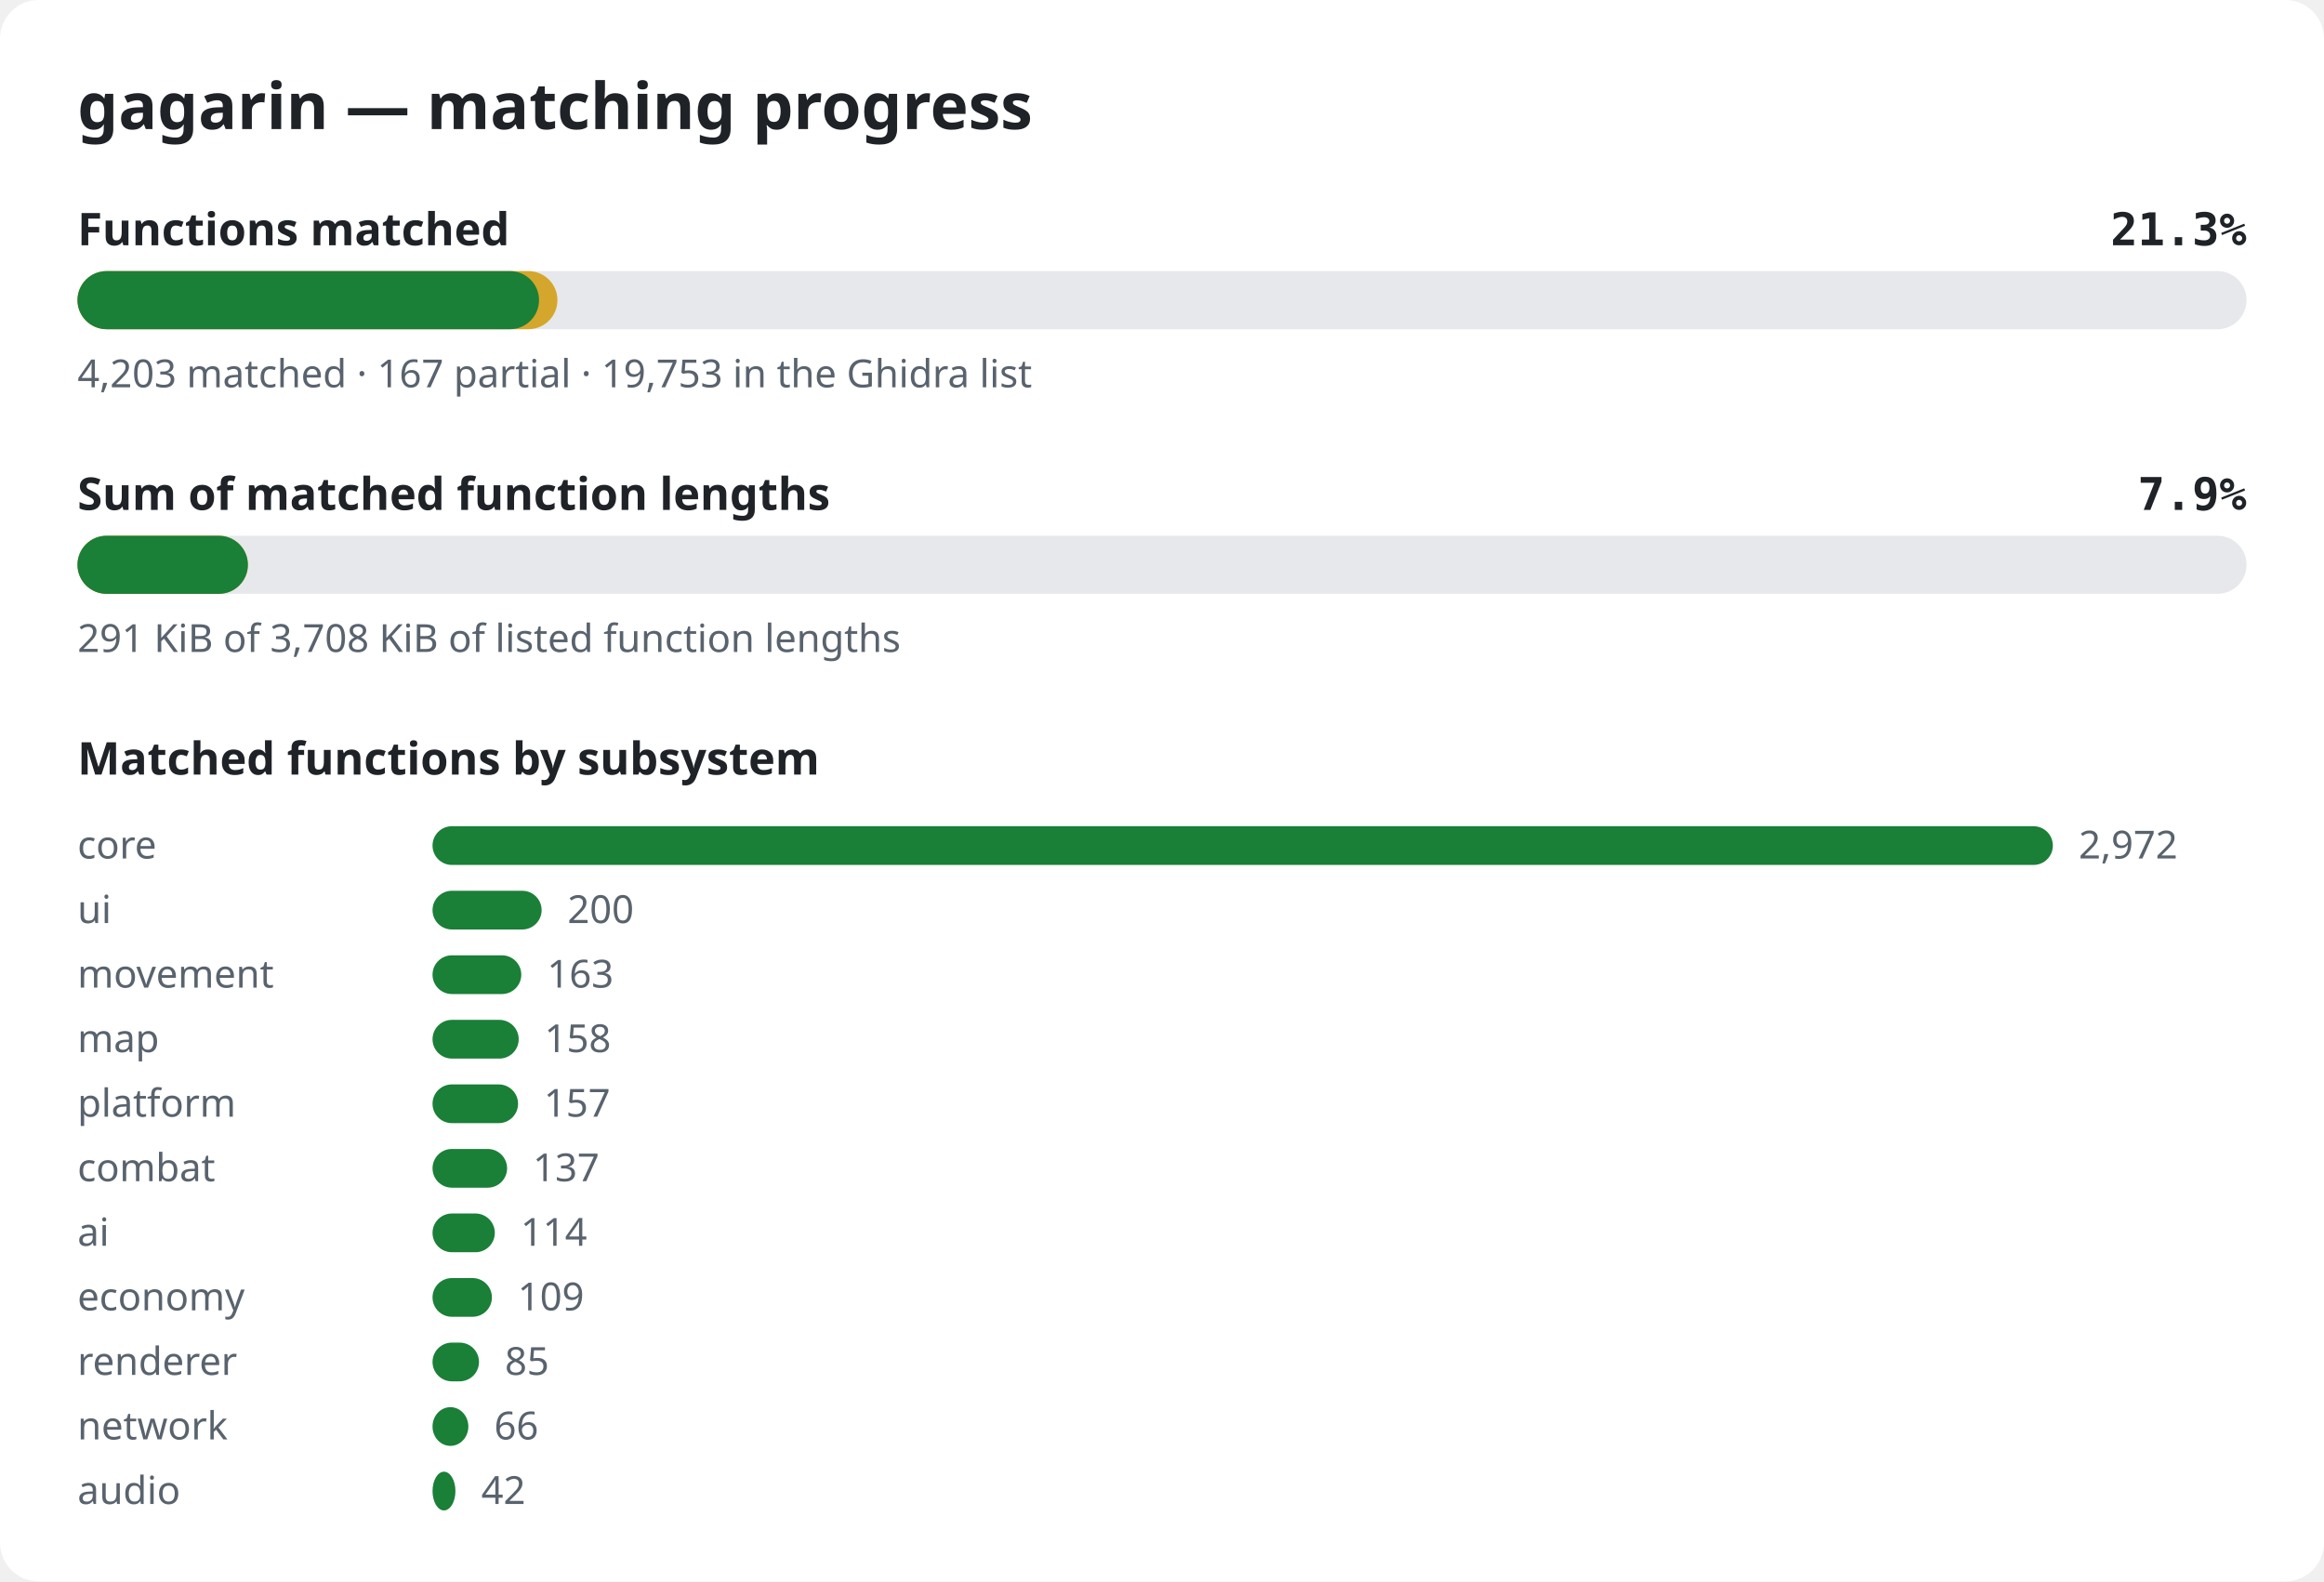
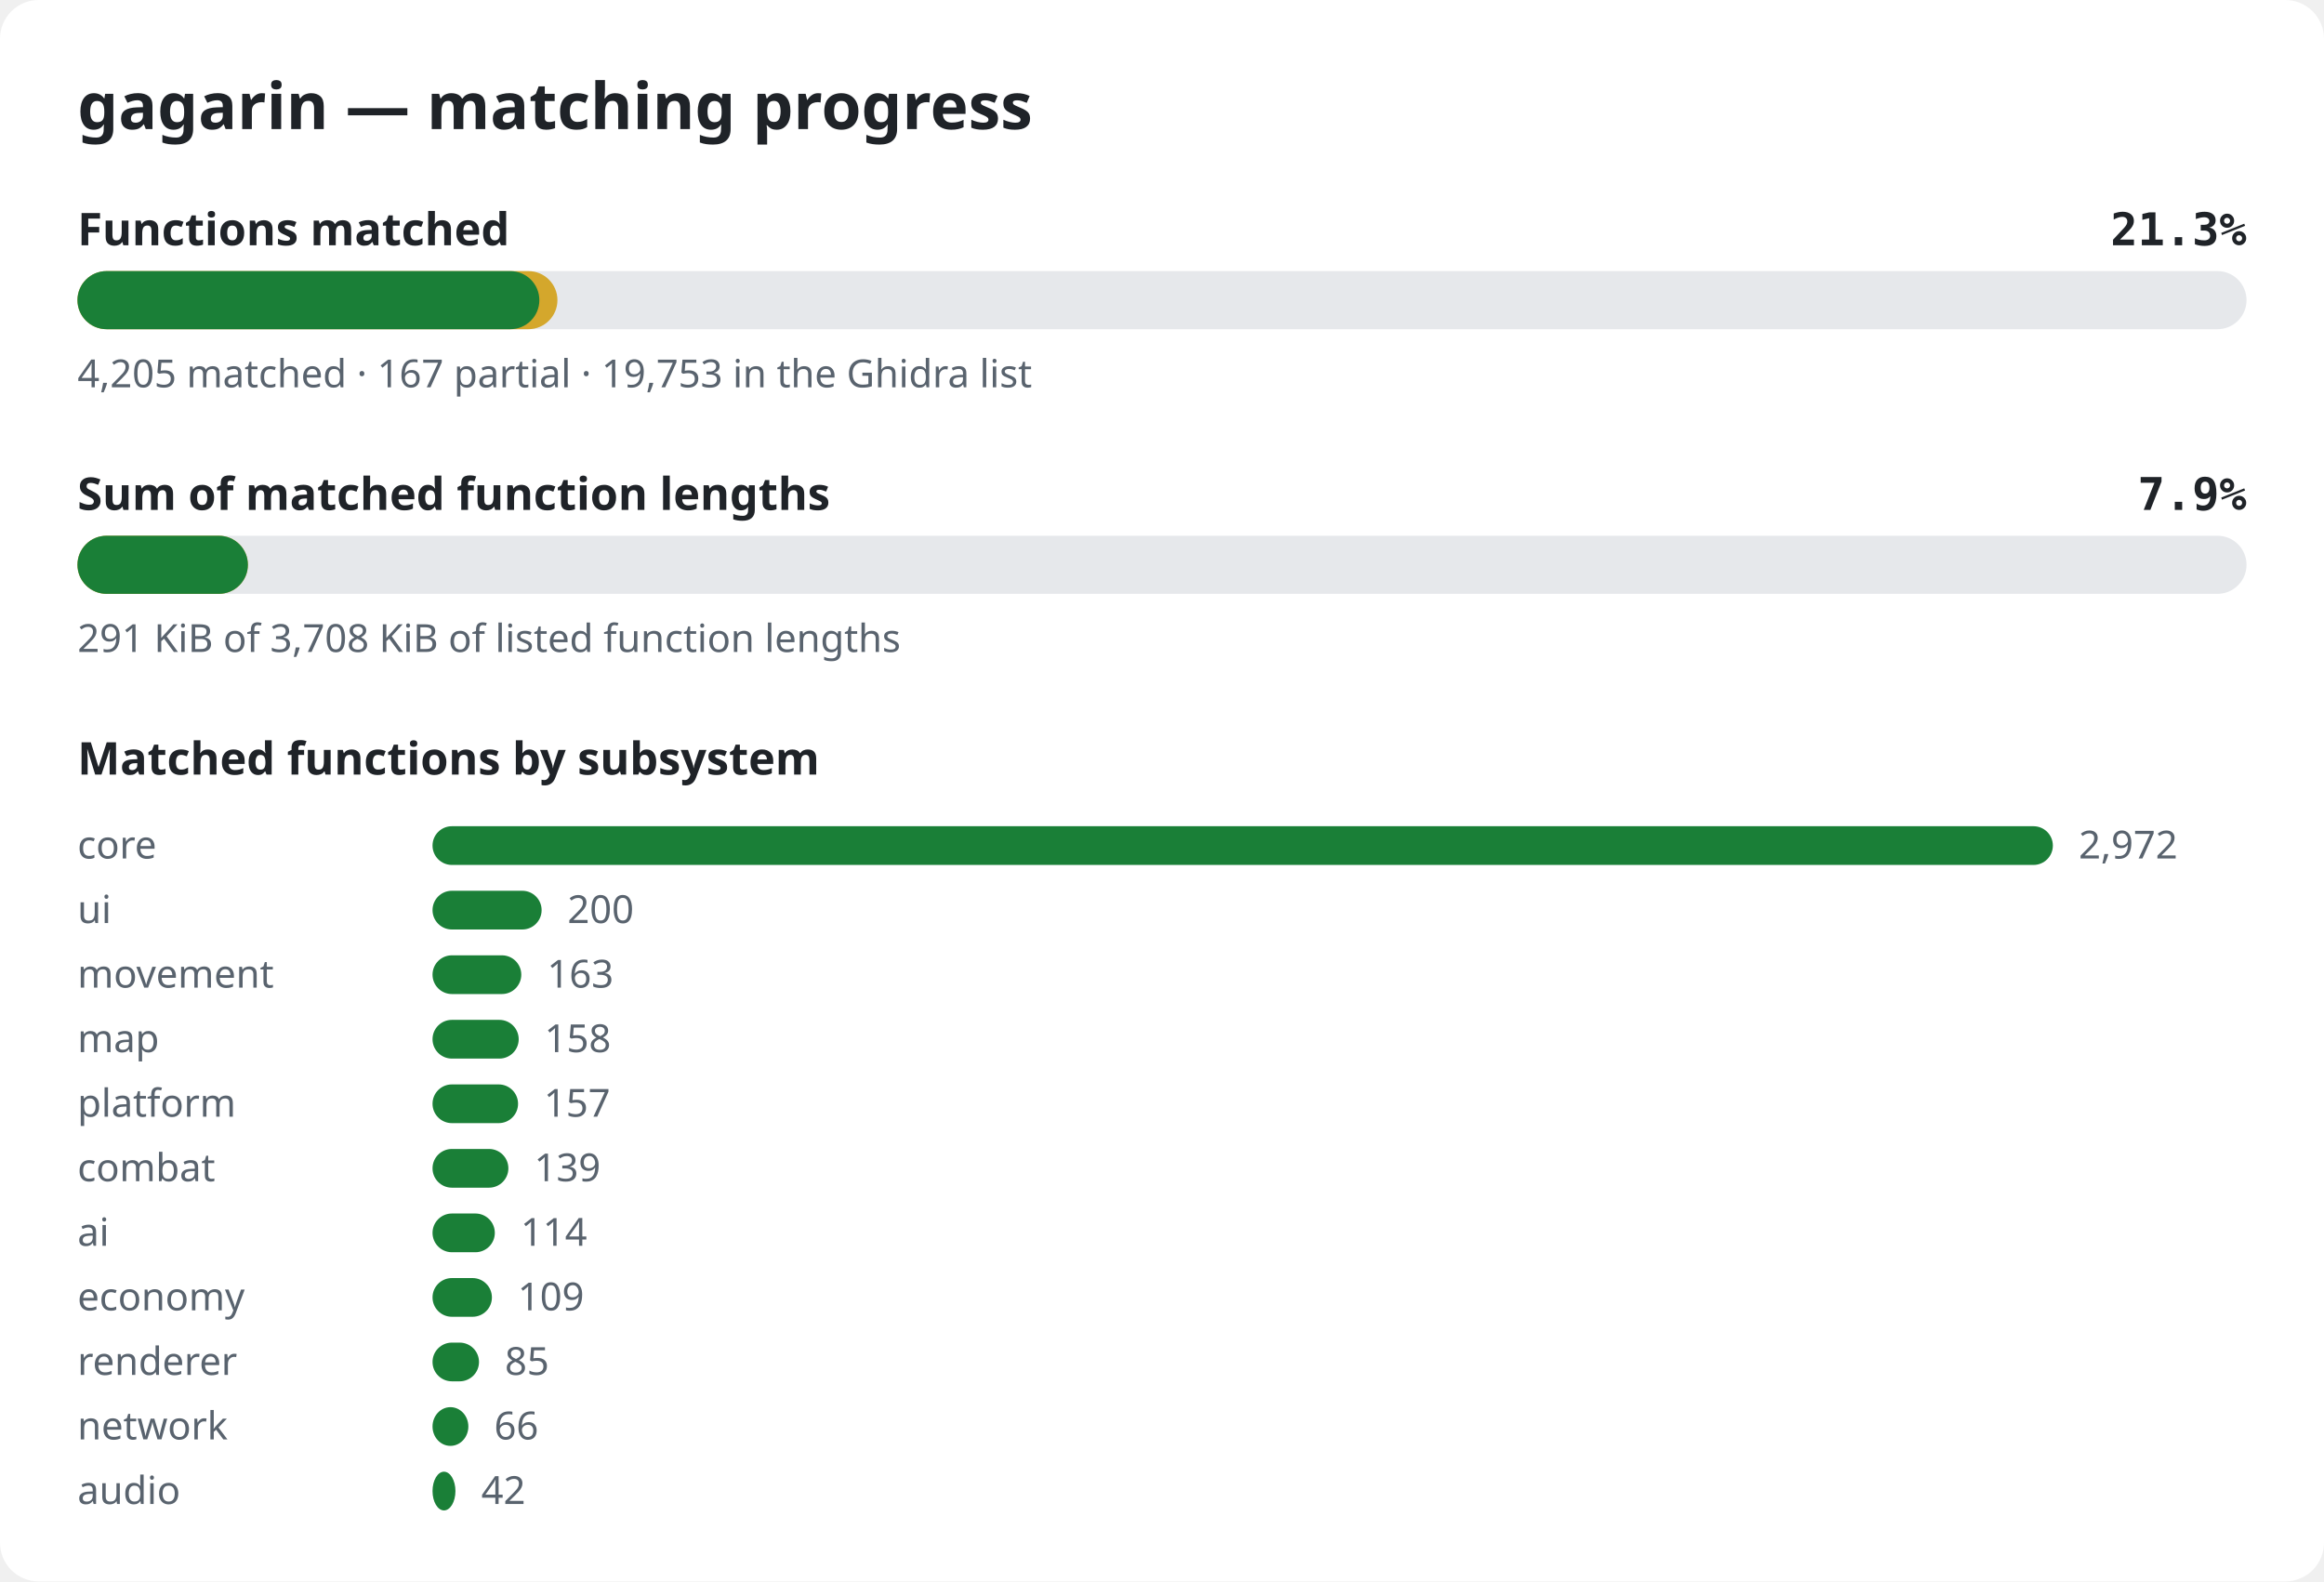
<svg xmlns="http://www.w3.org/2000/svg" width="720" height="490" viewBox="0 0 720 490" role="img" aria-label="gagarin matching progress">
  <style>.bg{fill:#ffffff}.title{font:600 20px sans-serif;fill:#1f2328}.label{font:600 14px sans-serif;fill:#1f2328}.pct{font:600 14px monospace;fill:#1f2328}.note{font:12px sans-serif;fill:#59636e}.track{fill:#e6e8eb}.done{fill:#1a7f37}.partial{fill:#d4a72c}@media (prefers-color-scheme: dark){.bg{fill:#0d1117}.title,.label,.pct{fill:#e6edf3}.note{fill:#9198a1}.track{fill:#262c36}.done{fill:#3fb950}.partial{fill:#d29922}}</style>
  <rect width="720" height="490" rx="12" class="bg" />
  <text x="24" y="40" class="title">gagarin — matching progress</text>
  <text x="24" y="76" class="label">Functions matched</text>
  <text x="696" y="76" class="pct" text-anchor="end">21.3%</text>
  <rect x="24" y="84" width="672" height="18" rx="9" class="track" />
  <rect x="24" y="84" width="148.7" height="18" rx="9" class="partial" />
-   <rect x="24" y="84" width="143.0" height="18" rx="9" class="done" />
-   <text x="24" y="120" class="note">4,203 matched · 167 partial · 19,753 in the Ghidra list</text>
+   <rect x="24" y="84" width="143.1" height="18" rx="9" class="done" />
+   <text x="24" y="120" class="note">4,205 matched · 167 partial · 19,753 in the Ghidra list</text>
  <text x="24" y="158" class="label">Sum of matched function lengths</text>
  <text x="696" y="158" class="pct" text-anchor="end">7.9%</text>
  <rect x="24" y="166" width="672" height="18" rx="9" class="track" />
  <rect x="24" y="166" width="52.8" height="18" rx="9" class="partial" />
  <rect x="24" y="166" width="52.8" height="18" rx="9" class="done" />
  <text x="24" y="202" class="note">291 KiB of 3,708 KiB of listed function lengths</text>
  <text x="24" y="240" class="label">Matched functions by subsystem</text>
  <text x="24" y="266" class="note">core</text>
  <rect x="134" y="256" width="502.0" height="12" rx="6" class="done" />
  <text x="644.0" y="266" class="note">2,972</text>
  <text x="24" y="286" class="note">ui</text>
  <rect x="134" y="276" width="33.8" height="12" rx="6" class="done" />
  <text x="175.8" y="286" class="note">200</text>
  <text x="24" y="306" class="note">movement</text>
  <rect x="134" y="296" width="27.5" height="12" rx="6" class="done" />
  <text x="169.5" y="306" class="note">163</text>
  <text x="24" y="326" class="note">map</text>
  <rect x="134" y="316" width="26.7" height="12" rx="6" class="done" />
  <text x="168.7" y="326" class="note">158</text>
  <text x="24" y="346" class="note">platform</text>
  <rect x="134" y="336" width="26.5" height="12" rx="6" class="done" />
  <text x="168.5" y="346" class="note">157</text>
  <text x="24" y="366" class="note">combat</text>
-   <rect x="134" y="356" width="23.1" height="12" rx="6" class="done" />
-   <text x="165.1" y="366" class="note">137</text>
+   <rect x="134" y="356" width="23.5" height="12" rx="6" class="done" />
+   <text x="165.5" y="366" class="note">139</text>
  <text x="24" y="386" class="note">ai</text>
  <rect x="134" y="376" width="19.3" height="12" rx="6" class="done" />
  <text x="161.3" y="386" class="note">114</text>
  <text x="24" y="406" class="note">economy</text>
  <rect x="134" y="396" width="18.4" height="12" rx="6" class="done" />
  <text x="160.4" y="406" class="note">109</text>
  <text x="24" y="426" class="note">renderer</text>
  <rect x="134" y="416" width="14.4" height="12" rx="6" class="done" />
  <text x="156.4" y="426" class="note">85</text>
  <text x="24" y="446" class="note">network</text>
  <rect x="134" y="436" width="11.1" height="12" rx="6" class="done" />
  <text x="153.1" y="446" class="note">66</text>
  <text x="24" y="466" class="note">audio</text>
  <rect x="134" y="456" width="7.1" height="12" rx="6" class="done" />
  <text x="149.1" y="466" class="note">42</text>
</svg>
